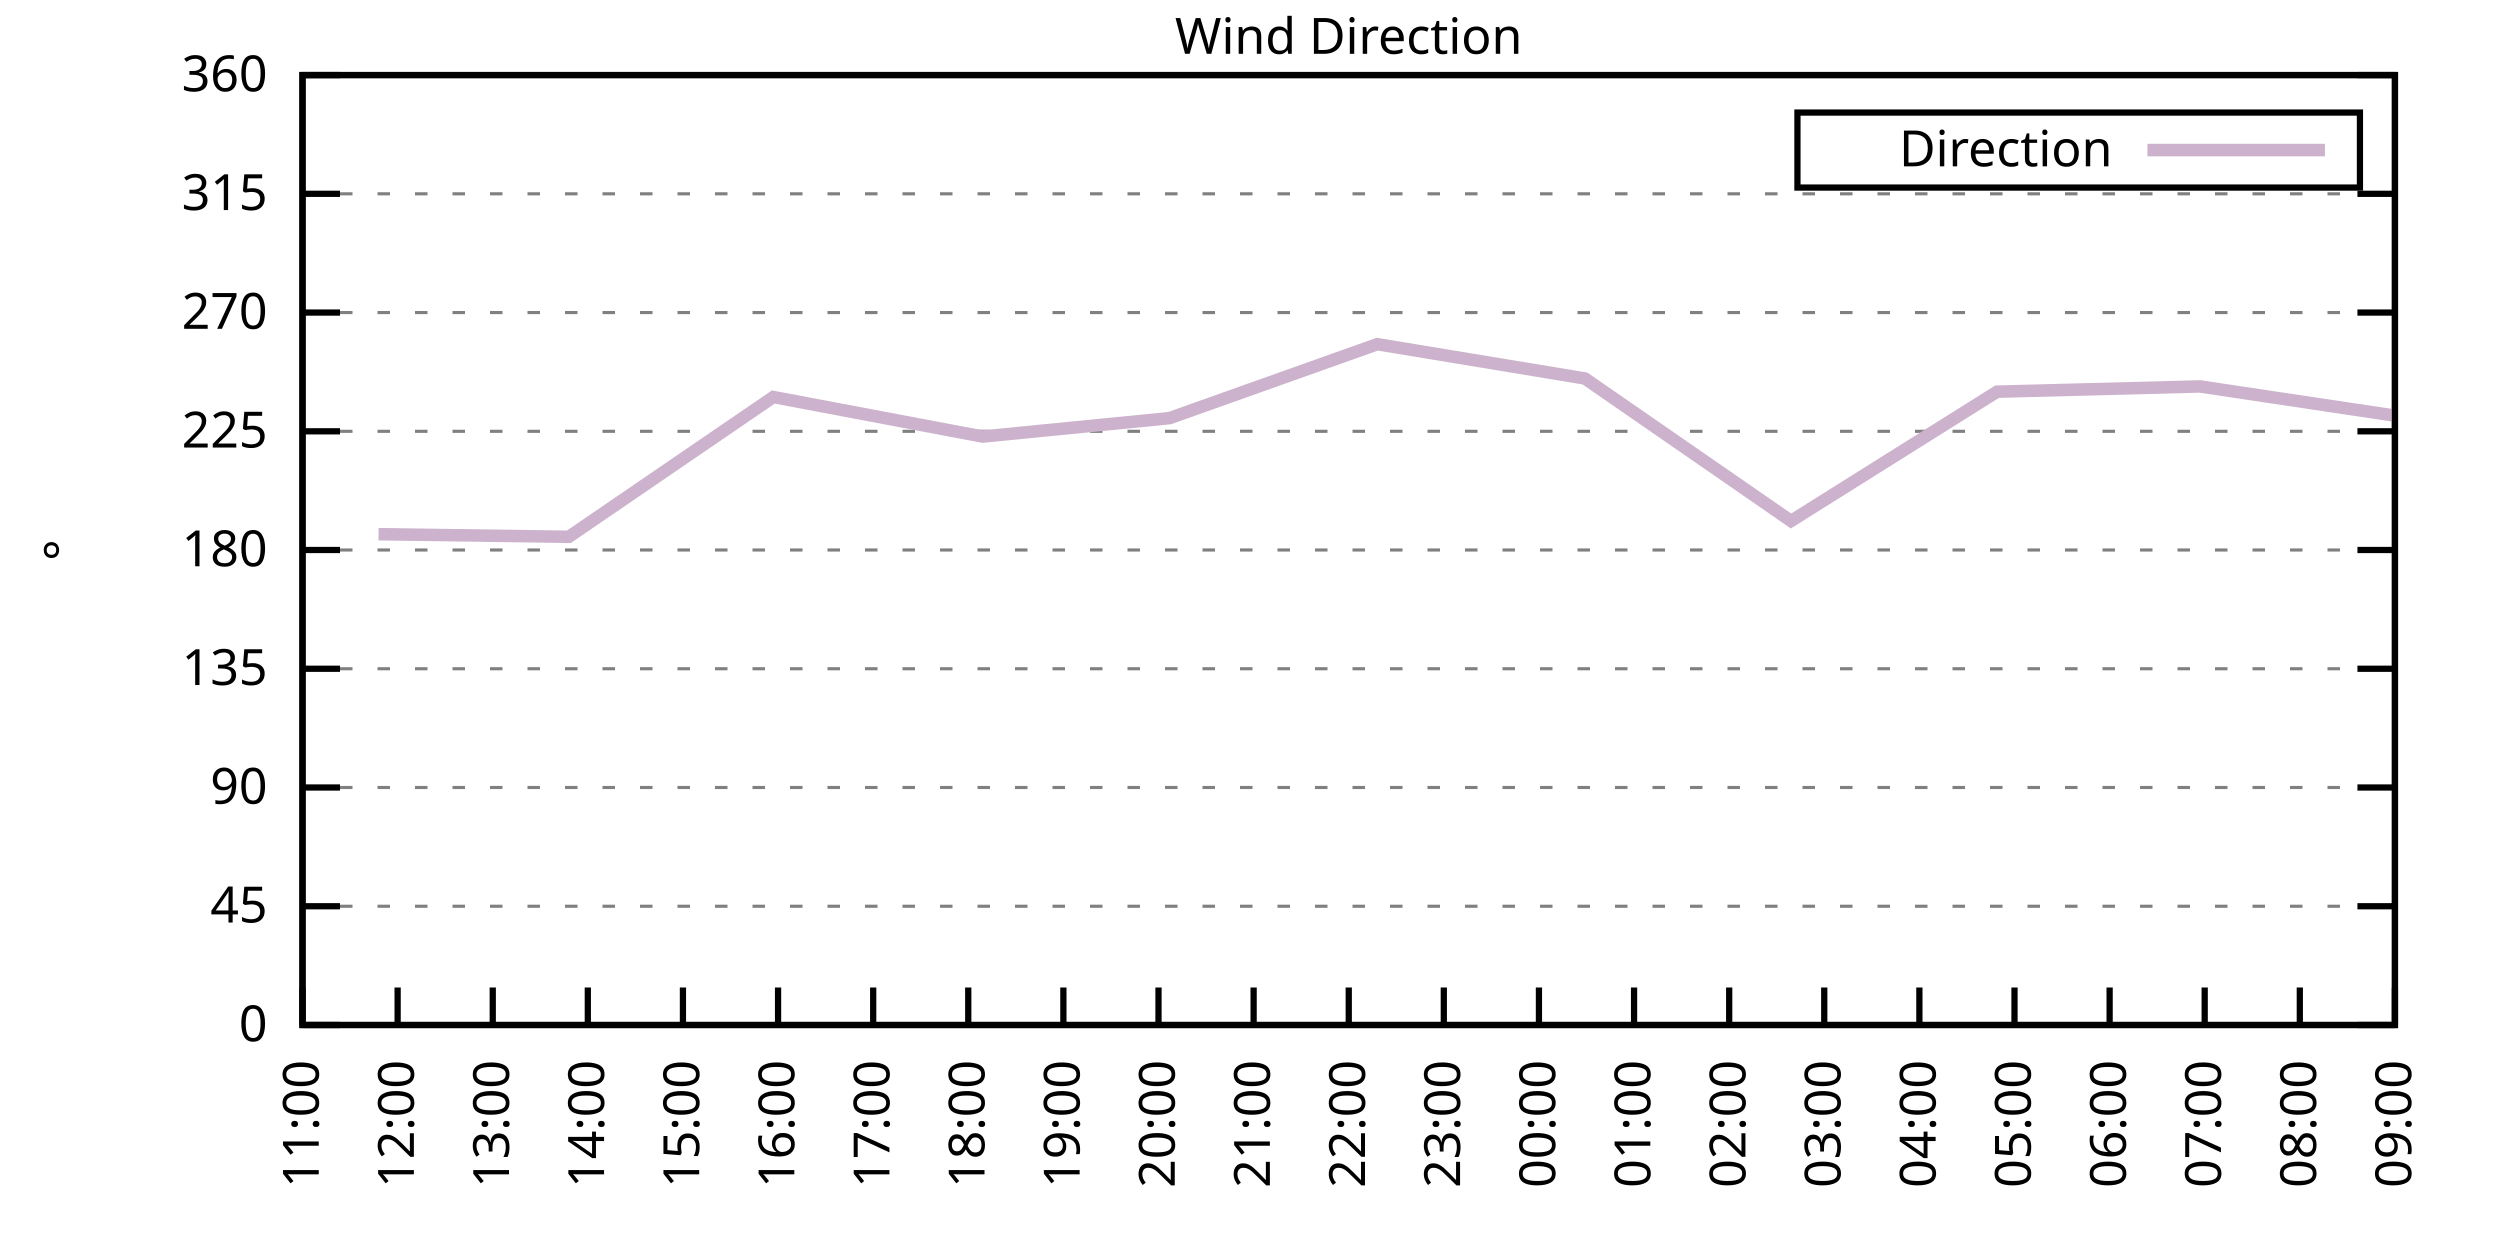
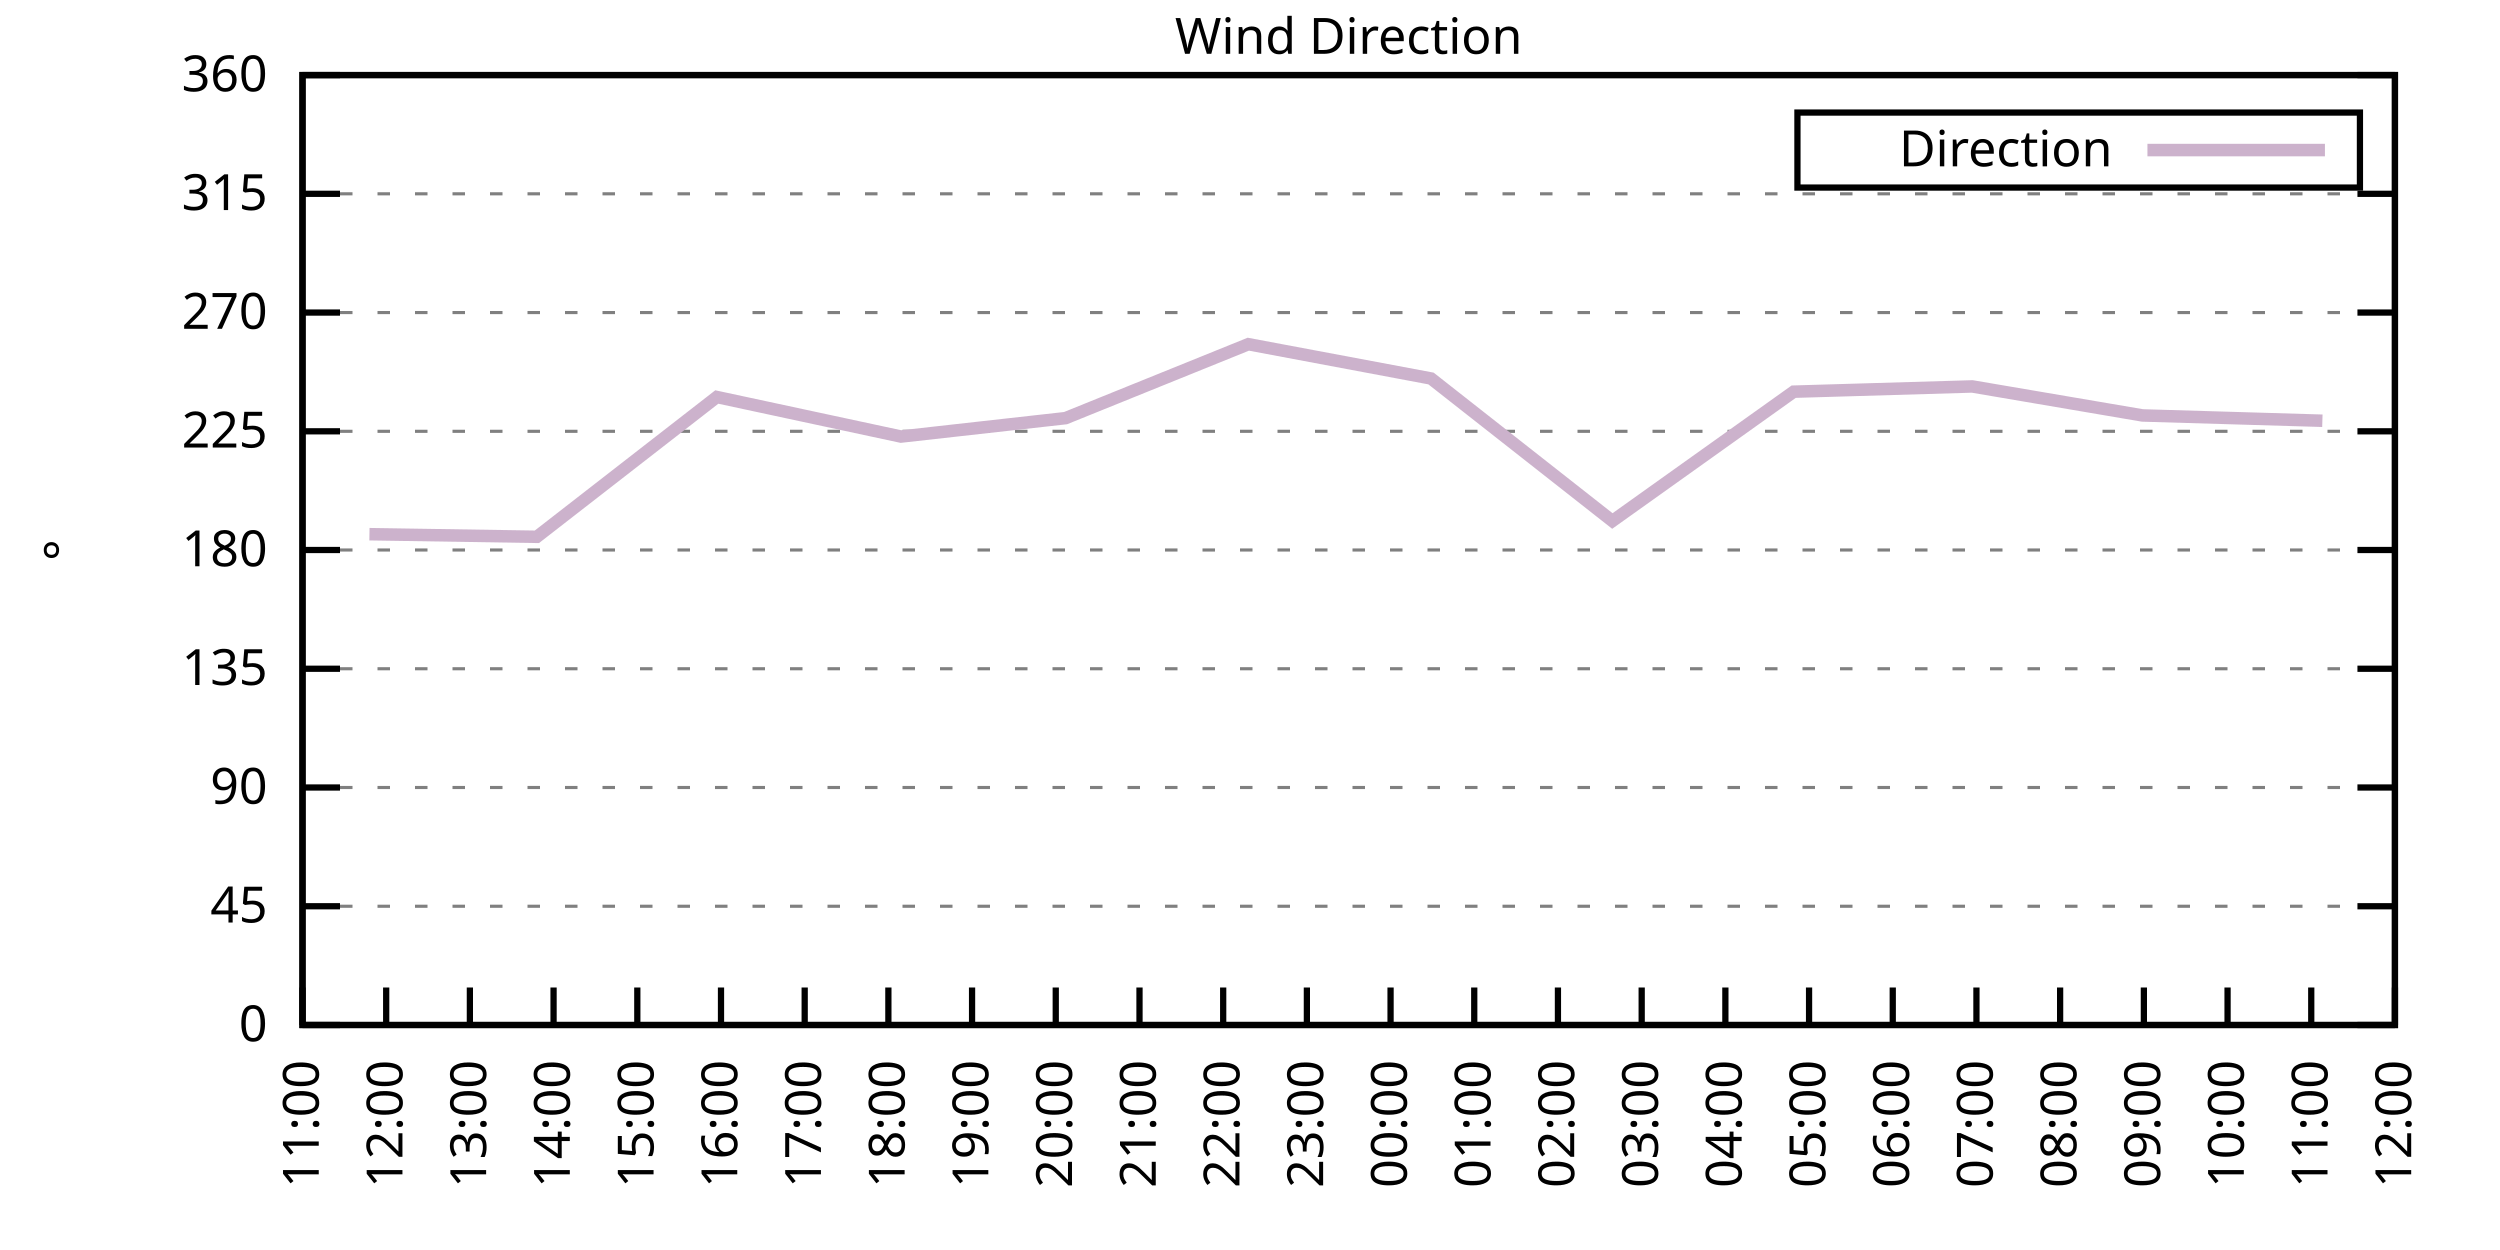
<svg xmlns="http://www.w3.org/2000/svg" xmlns:xlink="http://www.w3.org/1999/xlink" width="400" height="200" viewBox="0 0 400 200">
  <g id="gnuplot_canvas">
    <rect x="0" y="0" width="400" height="200" fill="none" />
    <defs>
      <circle id="gpDot" r="0.5" stroke-width="0.5" stroke="currentColor" />
      <path id="gpPt0" stroke-width="0.333" stroke="currentColor" d="M-1,0 h2 M0,-1 v2" />
      <path id="gpPt1" stroke-width="0.333" stroke="currentColor" d="M-1,-1 L1,1 M1,-1 L-1,1" />
      <path id="gpPt2" stroke-width="0.333" stroke="currentColor" d="M-1,0 L1,0 M0,-1 L0,1 M-1,-1 L1,1 M-1,1 L1,-1" />
      <rect id="gpPt3" stroke-width="0.333" stroke="currentColor" x="-1" y="-1" width="2" height="2" />
      <rect id="gpPt4" stroke-width="0.333" stroke="currentColor" fill="currentColor" x="-1" y="-1" width="2" height="2" />
      <circle id="gpPt5" stroke-width="0.333" stroke="currentColor" cx="0" cy="0" r="1" />
      <use xlink:href="#gpPt5" id="gpPt6" fill="currentColor" stroke="none" />
      <path id="gpPt7" stroke-width="0.333" stroke="currentColor" d="M0,-1.33 L-1.33,0.67 L1.33,0.67 z" />
      <use xlink:href="#gpPt7" id="gpPt8" fill="currentColor" stroke="none" />
      <use xlink:href="#gpPt7" id="gpPt9" stroke="currentColor" transform="rotate(180)" />
      <use xlink:href="#gpPt9" id="gpPt10" fill="currentColor" stroke="none" />
      <use xlink:href="#gpPt3" id="gpPt11" stroke="currentColor" transform="rotate(45)" />
      <use xlink:href="#gpPt11" id="gpPt12" fill="currentColor" stroke="none" />
      <path id="gpPt13" stroke-width="0.333" stroke="currentColor" d="M0,1.330 L1.265,0.411 L0.782,-1.067 L-0.782,-1.076 L-1.265,0.411 z" />
      <use xlink:href="#gpPt13" id="gpPt14" fill="currentColor" stroke="none" />
      <filter id="textbox" filterUnits="objectBoundingBox" x="0" y="0" height="1" width="1">
        <feFlood flood-color="white" flood-opacity="1" result="bgnd" />
        <feComposite in="SourceGraphic" in2="bgnd" operator="atop" />
      </filter>
      <filter id="greybox" filterUnits="objectBoundingBox" x="0" y="0" height="1" width="1">
        <feFlood flood-color="lightgrey" flood-opacity="1" result="grey" />
        <feComposite in="SourceGraphic" in2="grey" operator="atop" />
      </filter>
    </defs>
    <g fill="none" color="white" stroke="currentColor" stroke-width="1.00" stroke-linecap="butt" stroke-linejoin="miter">
</g>
    <g fill="none" color="black" stroke="currentColor" stroke-width="1.00" stroke-linecap="butt" stroke-linejoin="miter">
      <g stroke="none" shape-rendering="crispEdges">
        <polygon fill="rgb(255, 255, 255)" points="48.40,164.00 383.18,164.00 383.18,12.02 48.40,12.02 " />
      </g>
    </g>
    <g fill="none" color="black" stroke="currentColor" stroke-width="1.00" stroke-linecap="butt" stroke-linejoin="miter">
</g>
    <g fill="none" color="black" stroke="black" stroke-width="0.50" stroke-linecap="butt" stroke-linejoin="miter">
</g>
    <g fill="none" color="gray" stroke="currentColor" stroke-width="0.50" stroke-linecap="butt" stroke-linejoin="miter">
      <path stroke="gray" stroke-dasharray="2,4" class="gridline" d="M48.40,164.00 L383.19,164.00  " />
    </g>
    <g fill="none" color="gray" stroke="gray" stroke-width="1.00" stroke-linecap="butt" stroke-linejoin="miter">
</g>
    <g fill="none" color="black" stroke="currentColor" stroke-width="1.00" stroke-linecap="butt" stroke-linejoin="miter">
      <path stroke="black" d="M48.40,164.00 L54.40,164.00 M383.19,164.00 L377.19,164.00  " />
      <g transform="translate(42.80,166.60)" stroke="none" fill="black" font-family="Sans" font-size="8.00" text-anchor="end">
        <text>
          <tspan font-family="Sans"> 0</tspan>
        </text>
      </g>
    </g>
    <g fill="none" color="black" stroke="currentColor" stroke-width="1.00" stroke-linecap="butt" stroke-linejoin="miter">
</g>
    <g fill="none" color="black" stroke="black" stroke-width="0.50" stroke-linecap="butt" stroke-linejoin="miter">
</g>
    <g fill="none" color="gray" stroke="currentColor" stroke-width="0.50" stroke-linecap="butt" stroke-linejoin="miter">
      <path stroke="gray" stroke-dasharray="2,4" class="gridline" d="M48.40,145.00 L383.19,145.00  " />
    </g>
    <g fill="none" color="gray" stroke="gray" stroke-width="1.00" stroke-linecap="butt" stroke-linejoin="miter">
</g>
    <g fill="none" color="black" stroke="currentColor" stroke-width="1.00" stroke-linecap="butt" stroke-linejoin="miter">
      <path stroke="black" d="M48.40,145.00 L54.40,145.00 M383.19,145.00 L377.19,145.00  " />
      <g transform="translate(42.80,147.60)" stroke="none" fill="black" font-family="Sans" font-size="8.00" text-anchor="end">
        <text>
          <tspan font-family="Sans"> 45</tspan>
        </text>
      </g>
    </g>
    <g fill="none" color="black" stroke="currentColor" stroke-width="1.00" stroke-linecap="butt" stroke-linejoin="miter">
</g>
    <g fill="none" color="black" stroke="black" stroke-width="0.50" stroke-linecap="butt" stroke-linejoin="miter">
</g>
    <g fill="none" color="gray" stroke="currentColor" stroke-width="0.50" stroke-linecap="butt" stroke-linejoin="miter">
      <path stroke="gray" stroke-dasharray="2,4" class="gridline" d="M48.40,126.00 L383.19,126.00  " />
    </g>
    <g fill="none" color="gray" stroke="gray" stroke-width="1.00" stroke-linecap="butt" stroke-linejoin="miter">
</g>
    <g fill="none" color="black" stroke="currentColor" stroke-width="1.00" stroke-linecap="butt" stroke-linejoin="miter">
      <path stroke="black" d="M48.40,126.00 L54.40,126.00 M383.19,126.00 L377.19,126.00  " />
      <g transform="translate(42.80,128.60)" stroke="none" fill="black" font-family="Sans" font-size="8.00" text-anchor="end">
        <text>
          <tspan font-family="Sans"> 90</tspan>
        </text>
      </g>
    </g>
    <g fill="none" color="black" stroke="currentColor" stroke-width="1.00" stroke-linecap="butt" stroke-linejoin="miter">
</g>
    <g fill="none" color="black" stroke="black" stroke-width="0.50" stroke-linecap="butt" stroke-linejoin="miter">
</g>
    <g fill="none" color="gray" stroke="currentColor" stroke-width="0.50" stroke-linecap="butt" stroke-linejoin="miter">
      <path stroke="gray" stroke-dasharray="2,4" class="gridline" d="M48.40,107.00 L383.19,107.00  " />
    </g>
    <g fill="none" color="gray" stroke="gray" stroke-width="1.00" stroke-linecap="butt" stroke-linejoin="miter">
</g>
    <g fill="none" color="black" stroke="currentColor" stroke-width="1.00" stroke-linecap="butt" stroke-linejoin="miter">
      <path stroke="black" d="M48.40,107.00 L54.40,107.00 M383.19,107.00 L377.19,107.00  " />
      <g transform="translate(42.80,109.60)" stroke="none" fill="black" font-family="Sans" font-size="8.00" text-anchor="end">
        <text>
          <tspan font-family="Sans"> 135</tspan>
        </text>
      </g>
    </g>
    <g fill="none" color="black" stroke="currentColor" stroke-width="1.00" stroke-linecap="butt" stroke-linejoin="miter">
</g>
    <g fill="none" color="black" stroke="black" stroke-width="0.50" stroke-linecap="butt" stroke-linejoin="miter">
</g>
    <g fill="none" color="gray" stroke="currentColor" stroke-width="0.50" stroke-linecap="butt" stroke-linejoin="miter">
      <path stroke="gray" stroke-dasharray="2,4" class="gridline" d="M48.40,88.00 L383.19,88.00  " />
    </g>
    <g fill="none" color="gray" stroke="gray" stroke-width="1.00" stroke-linecap="butt" stroke-linejoin="miter">
</g>
    <g fill="none" color="black" stroke="currentColor" stroke-width="1.00" stroke-linecap="butt" stroke-linejoin="miter">
      <path stroke="black" d="M48.40,88.00 L54.40,88.00 M383.19,88.00 L377.19,88.00  " />
      <g transform="translate(42.80,90.60)" stroke="none" fill="black" font-family="Sans" font-size="8.00" text-anchor="end">
        <text>
          <tspan font-family="Sans"> 180</tspan>
        </text>
      </g>
    </g>
    <g fill="none" color="black" stroke="currentColor" stroke-width="1.00" stroke-linecap="butt" stroke-linejoin="miter">
</g>
    <g fill="none" color="black" stroke="black" stroke-width="0.50" stroke-linecap="butt" stroke-linejoin="miter">
</g>
    <g fill="none" color="gray" stroke="currentColor" stroke-width="0.50" stroke-linecap="butt" stroke-linejoin="miter">
      <path stroke="gray" stroke-dasharray="2,4" class="gridline" d="M48.40,69.01 L383.19,69.01  " />
    </g>
    <g fill="none" color="gray" stroke="gray" stroke-width="1.00" stroke-linecap="butt" stroke-linejoin="miter">
</g>
    <g fill="none" color="black" stroke="currentColor" stroke-width="1.00" stroke-linecap="butt" stroke-linejoin="miter">
      <path stroke="black" d="M48.40,69.01 L54.40,69.01 M383.19,69.01 L377.19,69.01  " />
      <g transform="translate(42.80,71.61)" stroke="none" fill="black" font-family="Sans" font-size="8.00" text-anchor="end">
        <text>
          <tspan font-family="Sans"> 225</tspan>
        </text>
      </g>
    </g>
    <g fill="none" color="black" stroke="currentColor" stroke-width="1.00" stroke-linecap="butt" stroke-linejoin="miter">
</g>
    <g fill="none" color="black" stroke="black" stroke-width="0.50" stroke-linecap="butt" stroke-linejoin="miter">
</g>
    <g fill="none" color="gray" stroke="currentColor" stroke-width="0.50" stroke-linecap="butt" stroke-linejoin="miter">
      <path stroke="gray" stroke-dasharray="2,4" class="gridline" d="M48.40,50.01 L383.19,50.01  " />
    </g>
    <g fill="none" color="gray" stroke="gray" stroke-width="1.00" stroke-linecap="butt" stroke-linejoin="miter">
</g>
    <g fill="none" color="black" stroke="currentColor" stroke-width="1.00" stroke-linecap="butt" stroke-linejoin="miter">
      <path stroke="black" d="M48.40,50.01 L54.40,50.01 M383.19,50.01 L377.19,50.01  " />
      <g transform="translate(42.80,52.61)" stroke="none" fill="black" font-family="Sans" font-size="8.00" text-anchor="end">
        <text>
          <tspan font-family="Sans"> 270</tspan>
        </text>
      </g>
    </g>
    <g fill="none" color="black" stroke="currentColor" stroke-width="1.00" stroke-linecap="butt" stroke-linejoin="miter">
</g>
    <g fill="none" color="black" stroke="black" stroke-width="0.50" stroke-linecap="butt" stroke-linejoin="miter">
</g>
    <g fill="none" color="gray" stroke="currentColor" stroke-width="0.50" stroke-linecap="butt" stroke-linejoin="miter">
      <path stroke="gray" stroke-dasharray="2,4" class="gridline" d="M48.40,31.01 L383.19,31.01  " />
    </g>
    <g fill="none" color="gray" stroke="gray" stroke-width="1.00" stroke-linecap="butt" stroke-linejoin="miter">
</g>
    <g fill="none" color="black" stroke="currentColor" stroke-width="1.00" stroke-linecap="butt" stroke-linejoin="miter">
      <path stroke="black" d="M48.40,31.01 L54.40,31.01 M383.19,31.01 L377.19,31.01  " />
      <g transform="translate(42.80,33.61)" stroke="none" fill="black" font-family="Sans" font-size="8.00" text-anchor="end">
        <text>
          <tspan font-family="Sans"> 315</tspan>
        </text>
      </g>
    </g>
    <g fill="none" color="black" stroke="currentColor" stroke-width="1.00" stroke-linecap="butt" stroke-linejoin="miter">
</g>
    <g fill="none" color="black" stroke="black" stroke-width="0.50" stroke-linecap="butt" stroke-linejoin="miter">
</g>
    <g fill="none" color="gray" stroke="currentColor" stroke-width="0.50" stroke-linecap="butt" stroke-linejoin="miter">
      <path stroke="gray" stroke-dasharray="2,4" class="gridline" d="M48.40,12.01 L383.19,12.01  " />
    </g>
    <g fill="none" color="gray" stroke="gray" stroke-width="1.00" stroke-linecap="butt" stroke-linejoin="miter">
</g>
    <g fill="none" color="black" stroke="currentColor" stroke-width="1.00" stroke-linecap="butt" stroke-linejoin="miter">
      <path stroke="black" d="M48.40,12.01 L54.40,12.01 M383.19,12.01 L377.19,12.01  " />
      <g transform="translate(42.80,14.61)" stroke="none" fill="black" font-family="Sans" font-size="8.00" text-anchor="end">
        <text>
          <tspan font-family="Sans"> 360</tspan>
        </text>
      </g>
    </g>
    <g fill="none" color="black" stroke="currentColor" stroke-width="1.00" stroke-linecap="butt" stroke-linejoin="miter">
      <path stroke="black" d="M48.40,164.00 L48.40,158.00  " />
      <g transform="translate(51.00,169.60) rotate(270.00)" stroke="none" fill="black" font-family="Sans" font-size="8.00" text-anchor="end">
        <text>
          <tspan font-family="Sans">11:00</tspan>
        </text>
      </g>
    </g>
    <g fill="none" color="black" stroke="currentColor" stroke-width="1.00" stroke-linecap="butt" stroke-linejoin="miter">
-       <path stroke="black" d="M63.62,164.00 L63.62,158.00  " />
-       <g transform="translate(66.22,169.60) rotate(270.00)" stroke="none" fill="black" font-family="Sans" font-size="8.00" text-anchor="end">
+       <path stroke="black" d="M61.79,164.00 L61.79,158.00  " />
+       <g transform="translate(64.39,169.60) rotate(270.00)" stroke="none" fill="black" font-family="Sans" font-size="8.00" text-anchor="end">
        <text>
          <tspan font-family="Sans">12:00</tspan>
        </text>
      </g>
    </g>
    <g fill="none" color="black" stroke="currentColor" stroke-width="1.00" stroke-linecap="butt" stroke-linejoin="miter">
-       <path stroke="black" d="M78.84,164.00 L78.84,158.00  " />
-       <g transform="translate(81.44,169.60) rotate(270.00)" stroke="none" fill="black" font-family="Sans" font-size="8.00" text-anchor="end">
+       <path stroke="black" d="M75.18,164.00 L75.18,158.00  " />
+       <g transform="translate(77.78,169.60) rotate(270.00)" stroke="none" fill="black" font-family="Sans" font-size="8.00" text-anchor="end">
        <text>
          <tspan font-family="Sans">13:00</tspan>
        </text>
      </g>
    </g>
    <g fill="none" color="black" stroke="currentColor" stroke-width="1.00" stroke-linecap="butt" stroke-linejoin="miter">
-       <path stroke="black" d="M94.05,164.00 L94.05,158.00  " />
-       <g transform="translate(96.65,169.60) rotate(270.00)" stroke="none" fill="black" font-family="Sans" font-size="8.00" text-anchor="end">
+       <path stroke="black" d="M88.57,164.00 L88.57,158.00  " />
+       <g transform="translate(91.17,169.60) rotate(270.00)" stroke="none" fill="black" font-family="Sans" font-size="8.00" text-anchor="end">
        <text>
          <tspan font-family="Sans">14:00</tspan>
        </text>
      </g>
    </g>
    <g fill="none" color="black" stroke="currentColor" stroke-width="1.00" stroke-linecap="butt" stroke-linejoin="miter">
-       <path stroke="black" d="M109.27,164.00 L109.27,158.00  " />
-       <g transform="translate(111.87,169.60) rotate(270.00)" stroke="none" fill="black" font-family="Sans" font-size="8.00" text-anchor="end">
+       <path stroke="black" d="M101.97,164.00 L101.97,158.00  " />
+       <g transform="translate(104.57,169.60) rotate(270.00)" stroke="none" fill="black" font-family="Sans" font-size="8.00" text-anchor="end">
        <text>
          <tspan font-family="Sans">15:00</tspan>
        </text>
      </g>
    </g>
    <g fill="none" color="black" stroke="currentColor" stroke-width="1.00" stroke-linecap="butt" stroke-linejoin="miter">
-       <path stroke="black" d="M124.49,164.00 L124.49,158.00  " />
-       <g transform="translate(127.09,169.60) rotate(270.00)" stroke="none" fill="black" font-family="Sans" font-size="8.00" text-anchor="end">
+       <path stroke="black" d="M115.36,164.00 L115.36,158.00  " />
+       <g transform="translate(117.96,169.60) rotate(270.00)" stroke="none" fill="black" font-family="Sans" font-size="8.00" text-anchor="end">
        <text>
          <tspan font-family="Sans">16:00</tspan>
        </text>
      </g>
    </g>
    <g fill="none" color="black" stroke="currentColor" stroke-width="1.00" stroke-linecap="butt" stroke-linejoin="miter">
-       <path stroke="black" d="M139.71,164.00 L139.71,158.00  " />
-       <g transform="translate(142.31,169.60) rotate(270.00)" stroke="none" fill="black" font-family="Sans" font-size="8.00" text-anchor="end">
+       <path stroke="black" d="M128.75,164.00 L128.75,158.00  " />
+       <g transform="translate(131.35,169.60) rotate(270.00)" stroke="none" fill="black" font-family="Sans" font-size="8.00" text-anchor="end">
        <text>
          <tspan font-family="Sans">17:00</tspan>
        </text>
      </g>
    </g>
    <g fill="none" color="black" stroke="currentColor" stroke-width="1.00" stroke-linecap="butt" stroke-linejoin="miter">
-       <path stroke="black" d="M154.92,164.00 L154.92,158.00  " />
-       <g transform="translate(157.52,169.60) rotate(270.00)" stroke="none" fill="black" font-family="Sans" font-size="8.00" text-anchor="end">
+       <path stroke="black" d="M142.14,164.00 L142.14,158.00  " />
+       <g transform="translate(144.74,169.60) rotate(270.00)" stroke="none" fill="black" font-family="Sans" font-size="8.00" text-anchor="end">
        <text>
          <tspan font-family="Sans">18:00</tspan>
        </text>
      </g>
    </g>
    <g fill="none" color="black" stroke="currentColor" stroke-width="1.00" stroke-linecap="butt" stroke-linejoin="miter">
-       <path stroke="black" d="M170.14,164.00 L170.14,158.00  " />
-       <g transform="translate(172.74,169.60) rotate(270.00)" stroke="none" fill="black" font-family="Sans" font-size="8.00" text-anchor="end">
+       <path stroke="black" d="M155.53,164.00 L155.53,158.00  " />
+       <g transform="translate(158.13,169.60) rotate(270.00)" stroke="none" fill="black" font-family="Sans" font-size="8.00" text-anchor="end">
        <text>
          <tspan font-family="Sans">19:00</tspan>
        </text>
      </g>
    </g>
    <g fill="none" color="black" stroke="currentColor" stroke-width="1.00" stroke-linecap="butt" stroke-linejoin="miter">
-       <path stroke="black" d="M185.36,164.00 L185.36,158.00  " />
-       <g transform="translate(187.96,169.60) rotate(270.00)" stroke="none" fill="black" font-family="Sans" font-size="8.00" text-anchor="end">
+       <path stroke="black" d="M168.92,164.00 L168.92,158.00  " />
+       <g transform="translate(171.52,169.60) rotate(270.00)" stroke="none" fill="black" font-family="Sans" font-size="8.00" text-anchor="end">
        <text>
          <tspan font-family="Sans">20:00</tspan>
        </text>
      </g>
    </g>
    <g fill="none" color="black" stroke="currentColor" stroke-width="1.00" stroke-linecap="butt" stroke-linejoin="miter">
-       <path stroke="black" d="M200.58,164.00 L200.58,158.00  " />
-       <g transform="translate(203.18,169.60) rotate(270.00)" stroke="none" fill="black" font-family="Sans" font-size="8.00" text-anchor="end">
+       <path stroke="black" d="M182.32,164.00 L182.32,158.00  " />
+       <g transform="translate(184.92,169.60) rotate(270.00)" stroke="none" fill="black" font-family="Sans" font-size="8.00" text-anchor="end">
        <text>
          <tspan font-family="Sans">21:00</tspan>
        </text>
      </g>
    </g>
    <g fill="none" color="black" stroke="currentColor" stroke-width="1.00" stroke-linecap="butt" stroke-linejoin="miter">
-       <path stroke="black" d="M215.80,164.00 L215.80,158.00  " />
-       <g transform="translate(218.40,169.60) rotate(270.00)" stroke="none" fill="black" font-family="Sans" font-size="8.00" text-anchor="end">
+       <path stroke="black" d="M195.71,164.00 L195.71,158.00  " />
+       <g transform="translate(198.31,169.60) rotate(270.00)" stroke="none" fill="black" font-family="Sans" font-size="8.00" text-anchor="end">
        <text>
          <tspan font-family="Sans">22:00</tspan>
        </text>
      </g>
    </g>
    <g fill="none" color="black" stroke="currentColor" stroke-width="1.00" stroke-linecap="butt" stroke-linejoin="miter">
-       <path stroke="black" d="M231.01,164.00 L231.01,158.00  " />
-       <g transform="translate(233.61,169.60) rotate(270.00)" stroke="none" fill="black" font-family="Sans" font-size="8.00" text-anchor="end">
+       <path stroke="black" d="M209.10,164.00 L209.10,158.00  " />
+       <g transform="translate(211.70,169.60) rotate(270.00)" stroke="none" fill="black" font-family="Sans" font-size="8.00" text-anchor="end">
        <text>
          <tspan font-family="Sans">23:00</tspan>
        </text>
      </g>
    </g>
    <g fill="none" color="black" stroke="currentColor" stroke-width="1.00" stroke-linecap="butt" stroke-linejoin="miter">
-       <path stroke="black" d="M246.23,164.00 L246.23,158.00  " />
-       <g transform="translate(248.83,169.60) rotate(270.00)" stroke="none" fill="black" font-family="Sans" font-size="8.00" text-anchor="end">
+       <path stroke="black" d="M222.49,164.00 L222.49,158.00  " />
+       <g transform="translate(225.09,169.60) rotate(270.00)" stroke="none" fill="black" font-family="Sans" font-size="8.00" text-anchor="end">
        <text>
          <tspan font-family="Sans">00:00</tspan>
        </text>
      </g>
    </g>
    <g fill="none" color="black" stroke="currentColor" stroke-width="1.00" stroke-linecap="butt" stroke-linejoin="miter">
-       <path stroke="black" d="M261.45,164.00 L261.45,158.00  " />
-       <g transform="translate(264.05,169.60) rotate(270.00)" stroke="none" fill="black" font-family="Sans" font-size="8.00" text-anchor="end">
+       <path stroke="black" d="M235.88,164.00 L235.88,158.00  " />
+       <g transform="translate(238.48,169.60) rotate(270.00)" stroke="none" fill="black" font-family="Sans" font-size="8.00" text-anchor="end">
        <text>
          <tspan font-family="Sans">01:00</tspan>
        </text>
      </g>
    </g>
    <g fill="none" color="black" stroke="currentColor" stroke-width="1.00" stroke-linecap="butt" stroke-linejoin="miter">
-       <path stroke="black" d="M276.67,164.00 L276.67,158.00  " />
-       <g transform="translate(279.27,169.60) rotate(270.00)" stroke="none" fill="black" font-family="Sans" font-size="8.00" text-anchor="end">
+       <path stroke="black" d="M249.27,164.00 L249.27,158.00  " />
+       <g transform="translate(251.87,169.60) rotate(270.00)" stroke="none" fill="black" font-family="Sans" font-size="8.00" text-anchor="end">
        <text>
          <tspan font-family="Sans">02:00</tspan>
        </text>
      </g>
    </g>
    <g fill="none" color="black" stroke="currentColor" stroke-width="1.00" stroke-linecap="butt" stroke-linejoin="miter">
-       <path stroke="black" d="M291.88,164.00 L291.88,158.00  " />
-       <g transform="translate(294.48,169.60) rotate(270.00)" stroke="none" fill="black" font-family="Sans" font-size="8.00" text-anchor="end">
+       <path stroke="black" d="M262.67,164.00 L262.67,158.00  " />
+       <g transform="translate(265.27,169.60) rotate(270.00)" stroke="none" fill="black" font-family="Sans" font-size="8.00" text-anchor="end">
        <text>
          <tspan font-family="Sans">03:00</tspan>
        </text>
      </g>
    </g>
    <g fill="none" color="black" stroke="currentColor" stroke-width="1.00" stroke-linecap="butt" stroke-linejoin="miter">
-       <path stroke="black" d="M307.10,164.00 L307.10,158.00  " />
-       <g transform="translate(309.70,169.60) rotate(270.00)" stroke="none" fill="black" font-family="Sans" font-size="8.00" text-anchor="end">
+       <path stroke="black" d="M276.06,164.00 L276.06,158.00  " />
+       <g transform="translate(278.66,169.60) rotate(270.00)" stroke="none" fill="black" font-family="Sans" font-size="8.00" text-anchor="end">
        <text>
          <tspan font-family="Sans">04:00</tspan>
        </text>
      </g>
    </g>
    <g fill="none" color="black" stroke="currentColor" stroke-width="1.00" stroke-linecap="butt" stroke-linejoin="miter">
-       <path stroke="black" d="M322.32,164.00 L322.32,158.00  " />
-       <g transform="translate(324.92,169.60) rotate(270.00)" stroke="none" fill="black" font-family="Sans" font-size="8.00" text-anchor="end">
+       <path stroke="black" d="M289.45,164.00 L289.45,158.00  " />
+       <g transform="translate(292.05,169.60) rotate(270.00)" stroke="none" fill="black" font-family="Sans" font-size="8.00" text-anchor="end">
        <text>
          <tspan font-family="Sans">05:00</tspan>
        </text>
      </g>
    </g>
    <g fill="none" color="black" stroke="currentColor" stroke-width="1.00" stroke-linecap="butt" stroke-linejoin="miter">
-       <path stroke="black" d="M337.54,164.00 L337.54,158.00  " />
-       <g transform="translate(340.14,169.60) rotate(270.00)" stroke="none" fill="black" font-family="Sans" font-size="8.00" text-anchor="end">
+       <path stroke="black" d="M302.84,164.00 L302.84,158.00  " />
+       <g transform="translate(305.44,169.60) rotate(270.00)" stroke="none" fill="black" font-family="Sans" font-size="8.00" text-anchor="end">
        <text>
          <tspan font-family="Sans">06:00</tspan>
        </text>
      </g>
    </g>
    <g fill="none" color="black" stroke="currentColor" stroke-width="1.00" stroke-linecap="butt" stroke-linejoin="miter">
-       <path stroke="black" d="M352.75,164.00 L352.75,158.00  " />
-       <g transform="translate(355.35,169.60) rotate(270.00)" stroke="none" fill="black" font-family="Sans" font-size="8.00" text-anchor="end">
+       <path stroke="black" d="M316.23,164.00 L316.23,158.00  " />
+       <g transform="translate(318.83,169.60) rotate(270.00)" stroke="none" fill="black" font-family="Sans" font-size="8.00" text-anchor="end">
        <text>
          <tspan font-family="Sans">07:00</tspan>
        </text>
      </g>
    </g>
    <g fill="none" color="black" stroke="currentColor" stroke-width="1.00" stroke-linecap="butt" stroke-linejoin="miter">
-       <path stroke="black" d="M367.97,164.00 L367.97,158.00  " />
-       <g transform="translate(370.57,169.60) rotate(270.00)" stroke="none" fill="black" font-family="Sans" font-size="8.00" text-anchor="end">
+       <path stroke="black" d="M329.62,164.00 L329.62,158.00  " />
+       <g transform="translate(332.22,169.60) rotate(270.00)" stroke="none" fill="black" font-family="Sans" font-size="8.00" text-anchor="end">
        <text>
          <tspan font-family="Sans">08:00</tspan>
+         </text>
+       </g>
+     </g>
+     <g fill="none" color="black" stroke="currentColor" stroke-width="1.00" stroke-linecap="butt" stroke-linejoin="miter">
+       <path stroke="black" d="M343.02,164.00 L343.02,158.00  " />
+       <g transform="translate(345.62,169.60) rotate(270.00)" stroke="none" fill="black" font-family="Sans" font-size="8.00" text-anchor="end">
+         <text>
+           <tspan font-family="Sans">09:00</tspan>
+         </text>
+       </g>
+     </g>
+     <g fill="none" color="black" stroke="currentColor" stroke-width="1.00" stroke-linecap="butt" stroke-linejoin="miter">
+       <path stroke="black" d="M356.41,164.00 L356.41,158.00  " />
+       <g transform="translate(359.01,169.60) rotate(270.00)" stroke="none" fill="black" font-family="Sans" font-size="8.00" text-anchor="end">
+         <text>
+           <tspan font-family="Sans">10:00</tspan>
+         </text>
+       </g>
+     </g>
+     <g fill="none" color="black" stroke="currentColor" stroke-width="1.00" stroke-linecap="butt" stroke-linejoin="miter">
+       <path stroke="black" d="M369.80,164.00 L369.80,158.00  " />
+       <g transform="translate(372.40,169.60) rotate(270.00)" stroke="none" fill="black" font-family="Sans" font-size="8.00" text-anchor="end">
+         <text>
+           <tspan font-family="Sans">11:00</tspan>
        </text>
      </g>
    </g>
    <g fill="none" color="black" stroke="currentColor" stroke-width="1.00" stroke-linecap="butt" stroke-linejoin="miter">
      <path stroke="black" d="M383.19,164.00 L383.19,158.00  " />
      <g transform="translate(385.79,169.60) rotate(270.00)" stroke="none" fill="black" font-family="Sans" font-size="8.00" text-anchor="end">
        <text>
-           <tspan font-family="Sans">09:00</tspan>
+           <tspan font-family="Sans">12:00</tspan>
        </text>
      </g>
    </g>
    <g fill="none" color="black" stroke="currentColor" stroke-width="1.00" stroke-linecap="butt" stroke-linejoin="miter">
</g>
    <g fill="none" color="black" stroke="currentColor" stroke-width="1.00" stroke-linecap="butt" stroke-linejoin="miter">
      <path stroke="black" d="M48.40,12.01 L48.40,164.00 L383.19,164.00 L383.19,12.01 L48.40,12.01 Z  " />
    </g>
    <g fill="none" color="black" stroke="currentColor" stroke-width="1.00" stroke-linecap="butt" stroke-linejoin="miter">
</g>
    <g fill="none" color="black" stroke="currentColor" stroke-width="1.00" stroke-linecap="butt" stroke-linejoin="miter">
      <path stroke="black" d="M287.59,30.01 L287.59,18.01 L377.59,18.01 L377.59,30.01 L287.59,30.01 Z  " />
    </g>
    <g id="Wind_direction_plot_1">
      <g fill="none" color="white" stroke="black" stroke-width="2.00" stroke-linecap="butt" stroke-linejoin="miter">
</g>
      <g fill="none" color="black" stroke="currentColor" stroke-width="2.00" stroke-linecap="butt" stroke-linejoin="miter">
        <g transform="translate(337.99,26.61)" stroke="none" fill="black" font-family="Sans" font-size="8.00" text-anchor="end">
          <text>
            <tspan font-family="Sans">Direction</tspan>
          </text>
        </g>
      </g>
      <g fill="none" color="black" stroke="currentColor" stroke-width="2.00" stroke-linecap="butt" stroke-linejoin="miter">
-         <path stroke="rgb(204, 178, 204)" d="M343.59,24.01 L371.99,24.01 M60.57,85.47 L91.01,85.89 L123.73,63.52 L157.21,69.85 L187.13,66.90 L220.36,55.07   L253.59,60.56 L286.56,83.36 L319.53,62.67 L351.99,61.83 L382.94,66.47  " />
+         <path stroke="rgb(204, 178, 204)" d="M343.59,24.01 L371.99,24.01 M59.11,85.47 L85.90,85.89 L114.69,63.52 L144.15,69.85 L170.49,66.90 L199.73,55.07   L228.96,60.56 L257.98,83.36 L286.99,62.67 L315.56,61.83 L342.79,66.47 L371.58,67.32  " />
      </g>
    </g>
    <g fill="none" color="black" stroke="currentColor" stroke-width="2.00" stroke-linecap="butt" stroke-linejoin="miter">
</g>
    <g fill="none" color="black" stroke="black" stroke-width="1.00" stroke-linecap="butt" stroke-linejoin="miter">
</g>
    <g fill="none" color="black" stroke="currentColor" stroke-width="1.00" stroke-linecap="butt" stroke-linejoin="miter">
      <path stroke="black" d="M48.40,12.01 L48.40,164.00 L383.19,164.00 L383.19,12.01 L48.40,12.01 Z  " />
      <g transform="translate(12.80,88.01) rotate(270.00)" stroke="none" fill="black" font-family="Sans" font-size="8.00" text-anchor="middle">
        <text>
          <tspan font-family="Sans">°</tspan>
        </text>
      </g>
    </g>
    <g fill="none" color="black" stroke="currentColor" stroke-width="1.00" stroke-linecap="butt" stroke-linejoin="miter">
</g>
    <g fill="none" color="black" stroke="currentColor" stroke-width="1.00" stroke-linecap="butt" stroke-linejoin="miter">
      <g transform="translate(215.79,8.61)" stroke="none" fill="black" font-family="Sans" font-size="8.00" text-anchor="middle">
        <text>
          <tspan font-family="Sans">Wind Direction</tspan>
        </text>
      </g>
    </g>
    <g fill="none" color="black" stroke="currentColor" stroke-width="1.00" stroke-linecap="butt" stroke-linejoin="miter">
</g>
  </g>
</svg>
